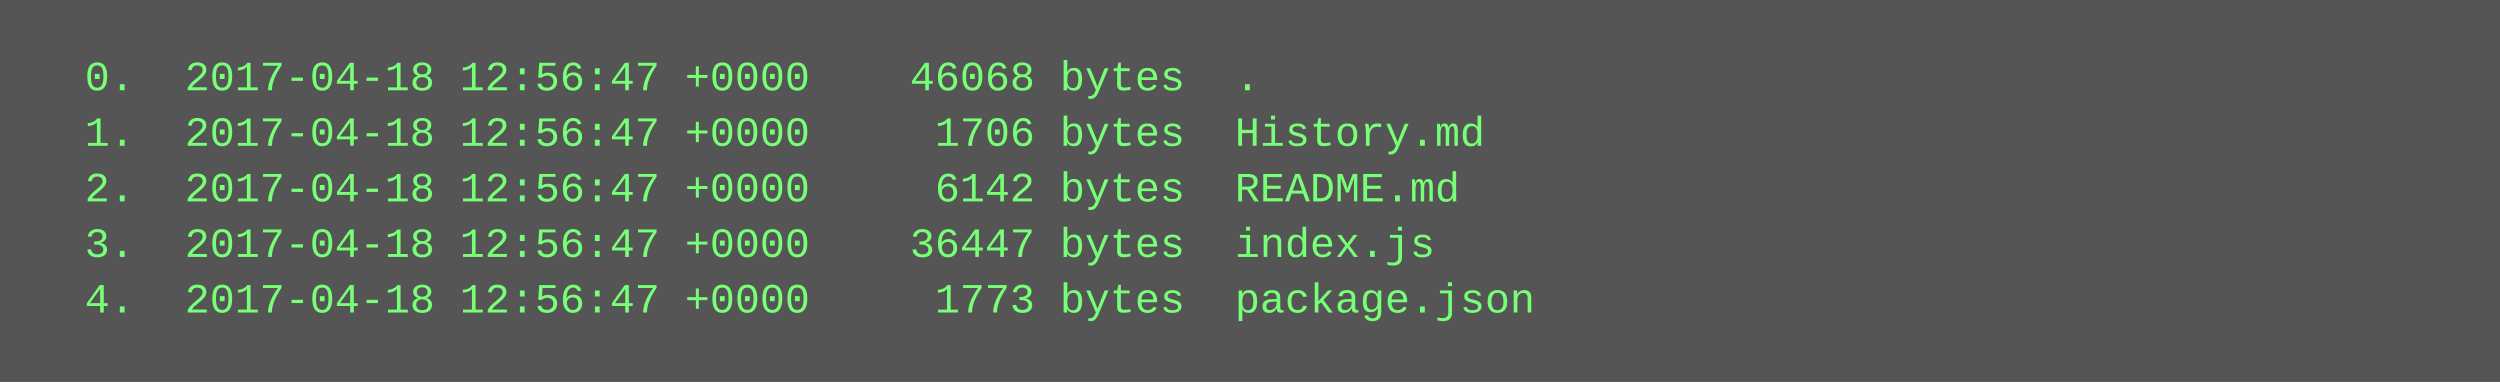
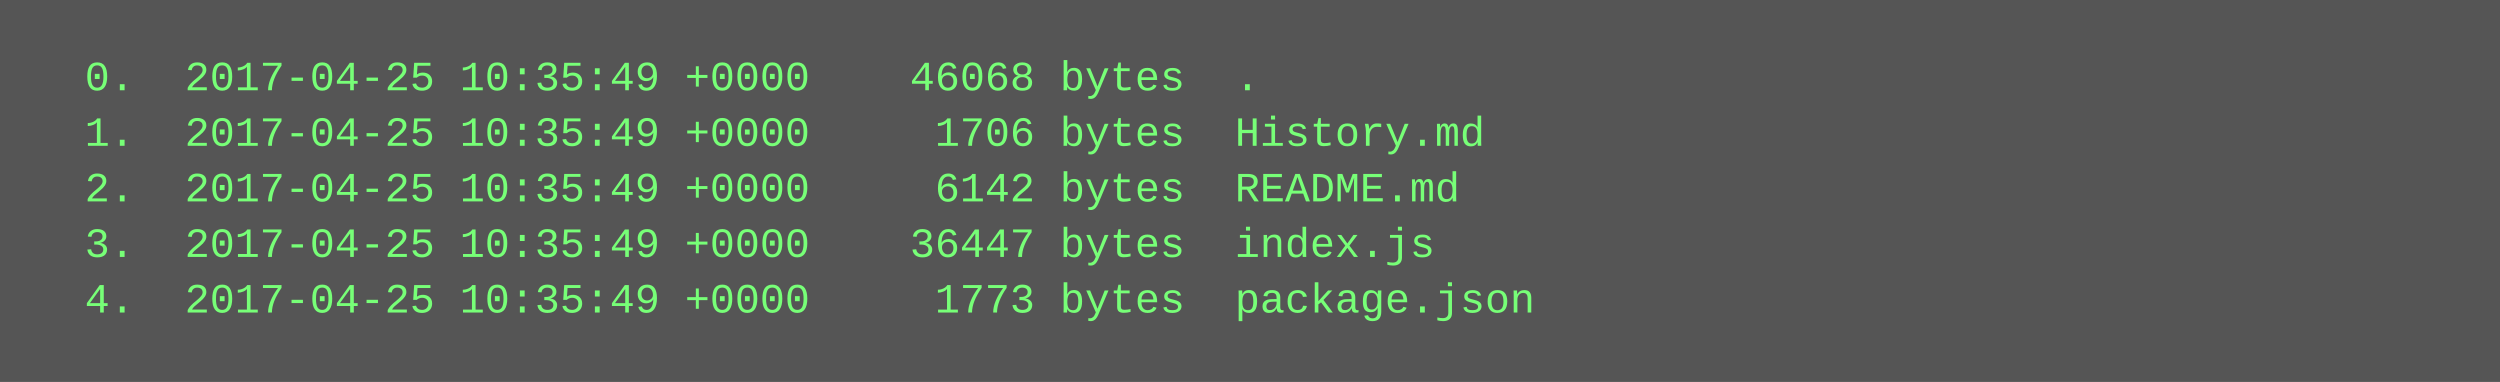
<svg xmlns="http://www.w3.org/2000/svg" height="110" width="720">
  <rect height="110" fill="#555" width="720" />
  <text fill="#7f7" font-family="Courier New" font-size="12" xml:space="preserve">
-     <tspan x="10" y="26">  0.  2017-04-18 12:56:47 +0000    46068 bytes  .</tspan>
-     <tspan x="10" y="42">  1.  2017-04-18 12:56:47 +0000     1706 bytes  History.md</tspan>
-     <tspan x="10" y="58">  2.  2017-04-18 12:56:47 +0000     6142 bytes  README.md</tspan>
-     <tspan x="10" y="74">  3.  2017-04-18 12:56:47 +0000    36447 bytes  index.js</tspan>
-     <tspan x="10" y="90">  4.  2017-04-18 12:56:47 +0000     1773 bytes  package.json</tspan>
+     <tspan x="10" y="26">  0.  2017-04-25 10:35:49 +0000    46068 bytes  .</tspan>
+     <tspan x="10" y="42">  1.  2017-04-25 10:35:49 +0000     1706 bytes  History.md</tspan>
+     <tspan x="10" y="58">  2.  2017-04-25 10:35:49 +0000     6142 bytes  README.md</tspan>
+     <tspan x="10" y="74">  3.  2017-04-25 10:35:49 +0000    36447 bytes  index.js</tspan>
+     <tspan x="10" y="90">  4.  2017-04-25 10:35:49 +0000     1773 bytes  package.json</tspan>
  </text>
</svg>
